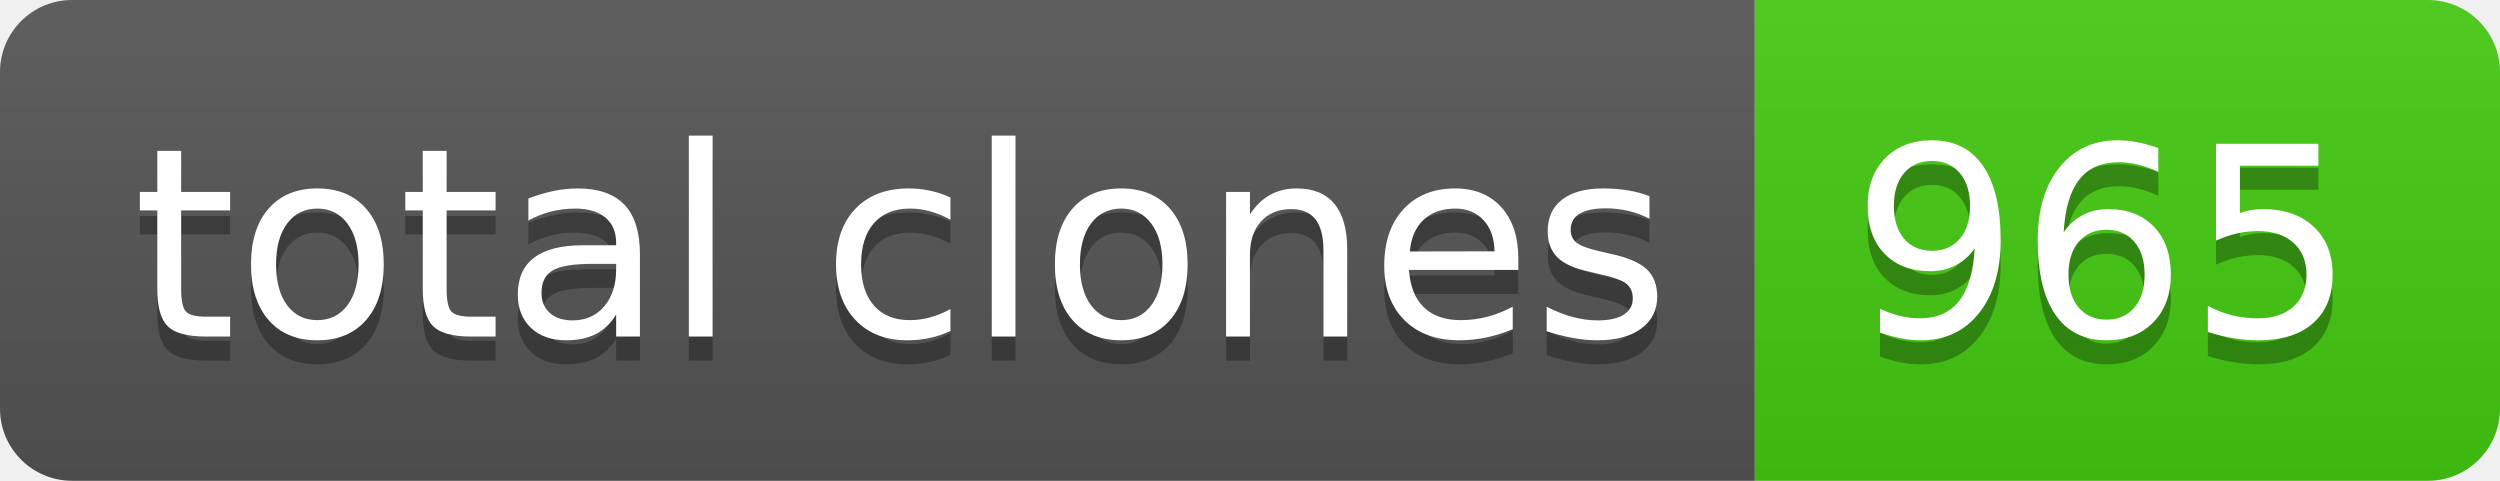
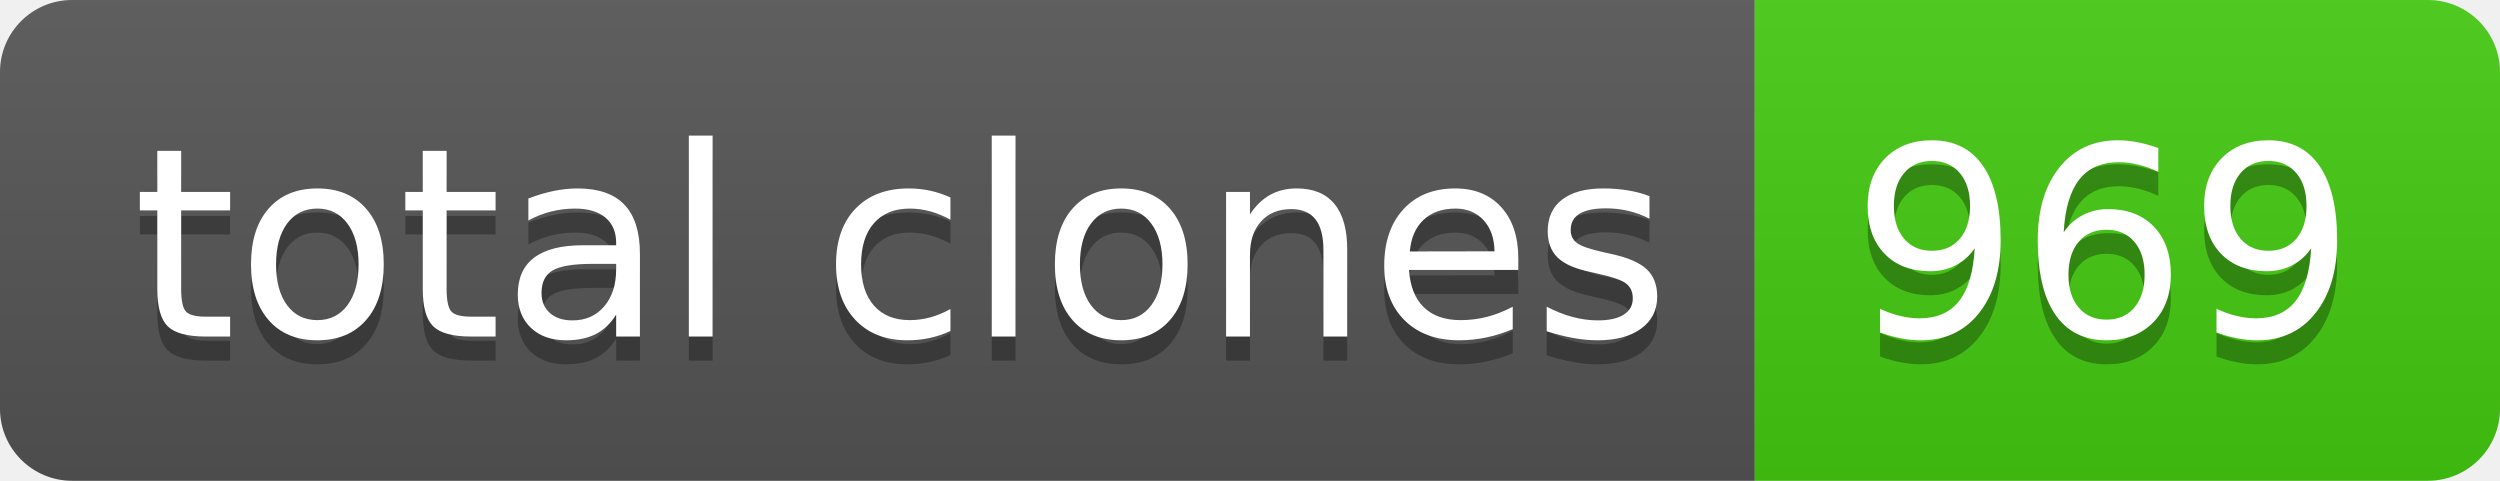
- <svg xmlns="http://www.w3.org/2000/svg" width="104" height="20" role="img" aria-label="total clones: 965">
+ <svg xmlns="http://www.w3.org/2000/svg" width="104" height="20" role="img" aria-label="total clones: 969">
  <linearGradient id="s" x2="0" y2="100%">
    <stop offset="0" stop-color="#bbb" stop-opacity=".1" />
    <stop offset="1" stop-opacity=".1" />
  </linearGradient>
  <clipPath id="r">
    <rect width="104" height="20" rx="3" fill="#fff" />
  </clipPath>
  <g clip-path="url(#r)">
    <rect width="73" height="20" fill="#555" />
    <rect x="73" width="31" height="20" fill="#4c1" />
    <rect width="104" height="20" fill="url(#s)" />
  </g>
  <g fill="#fff" text-anchor="middle" font-family="Verdana,Geneva,DejaVu Sans,sans-serif" text-rendering="geometricPrecision" font-size="110">
    <text aria-hidden="true" x="375" y="150" fill="#010101" fill-opacity=".3" transform="scale(.1)" textLength="630">total clones</text>
    <text x="375" y="140" transform="scale(.1)" fill="#fff" textLength="630">total clones</text>
-     <text aria-hidden="true" x="875" y="150" fill="#010101" fill-opacity=".3" transform="scale(.1)" textLength="210">965</text>
-     <text x="875" y="140" transform="scale(.1)" fill="#fff" textLength="210">965</text>
+     <text aria-hidden="true" x="875" y="150" fill="#010101" fill-opacity=".3" transform="scale(.1)" textLength="210">969</text>
+     <text x="875" y="140" transform="scale(.1)" fill="#fff" textLength="210">969</text>
  </g>
</svg>
